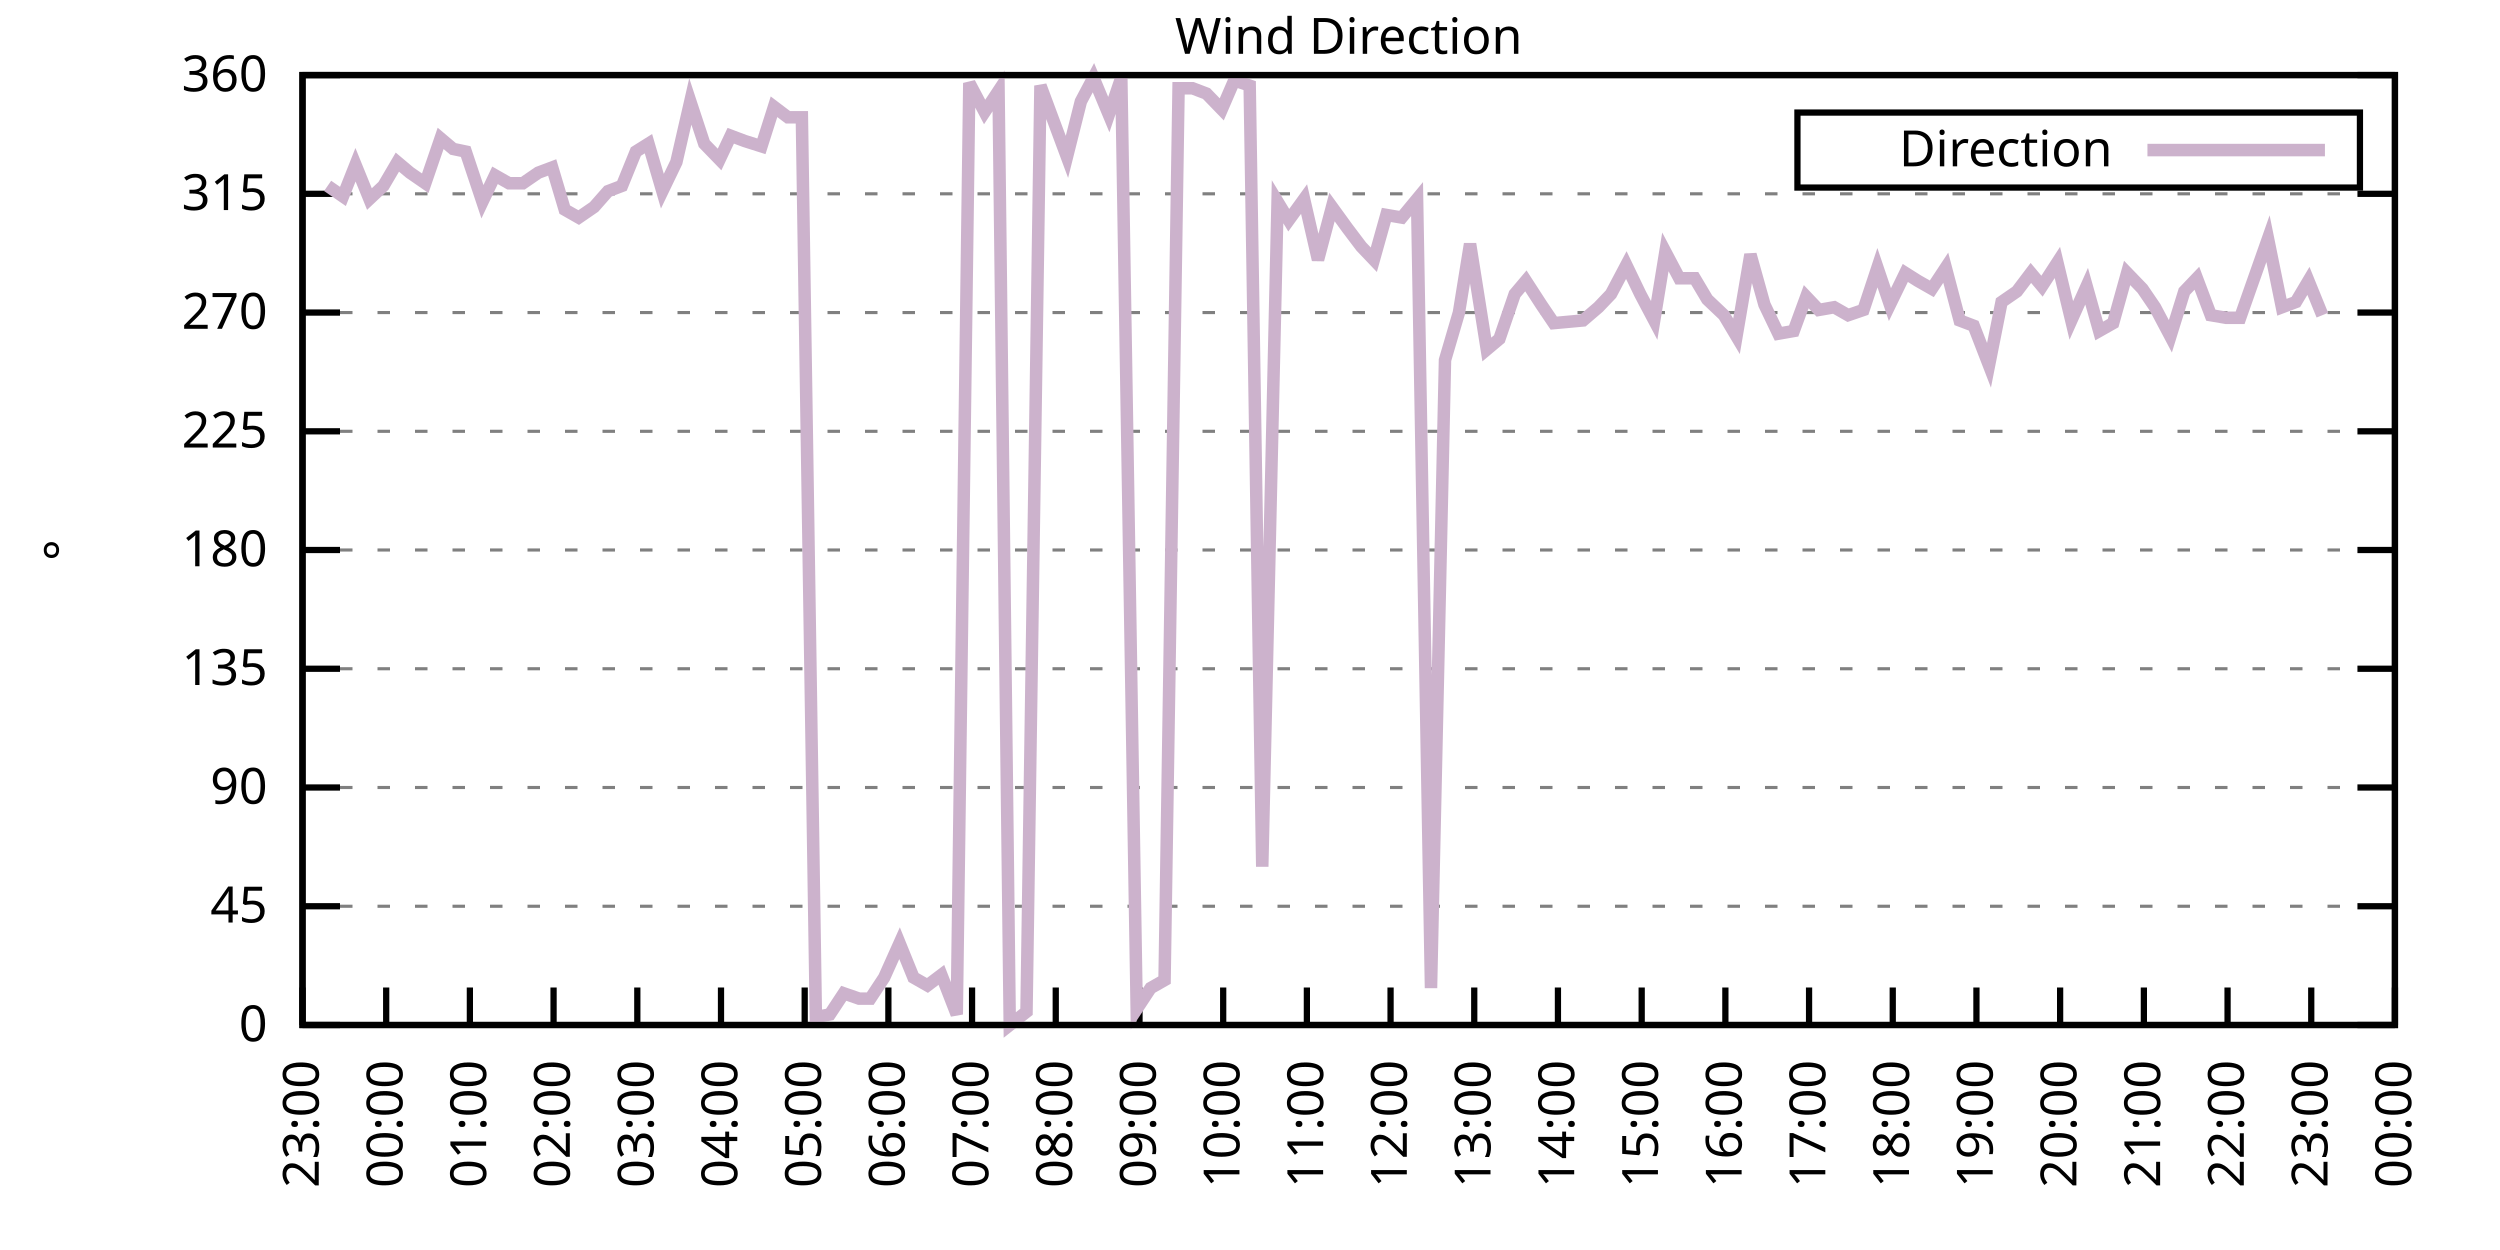
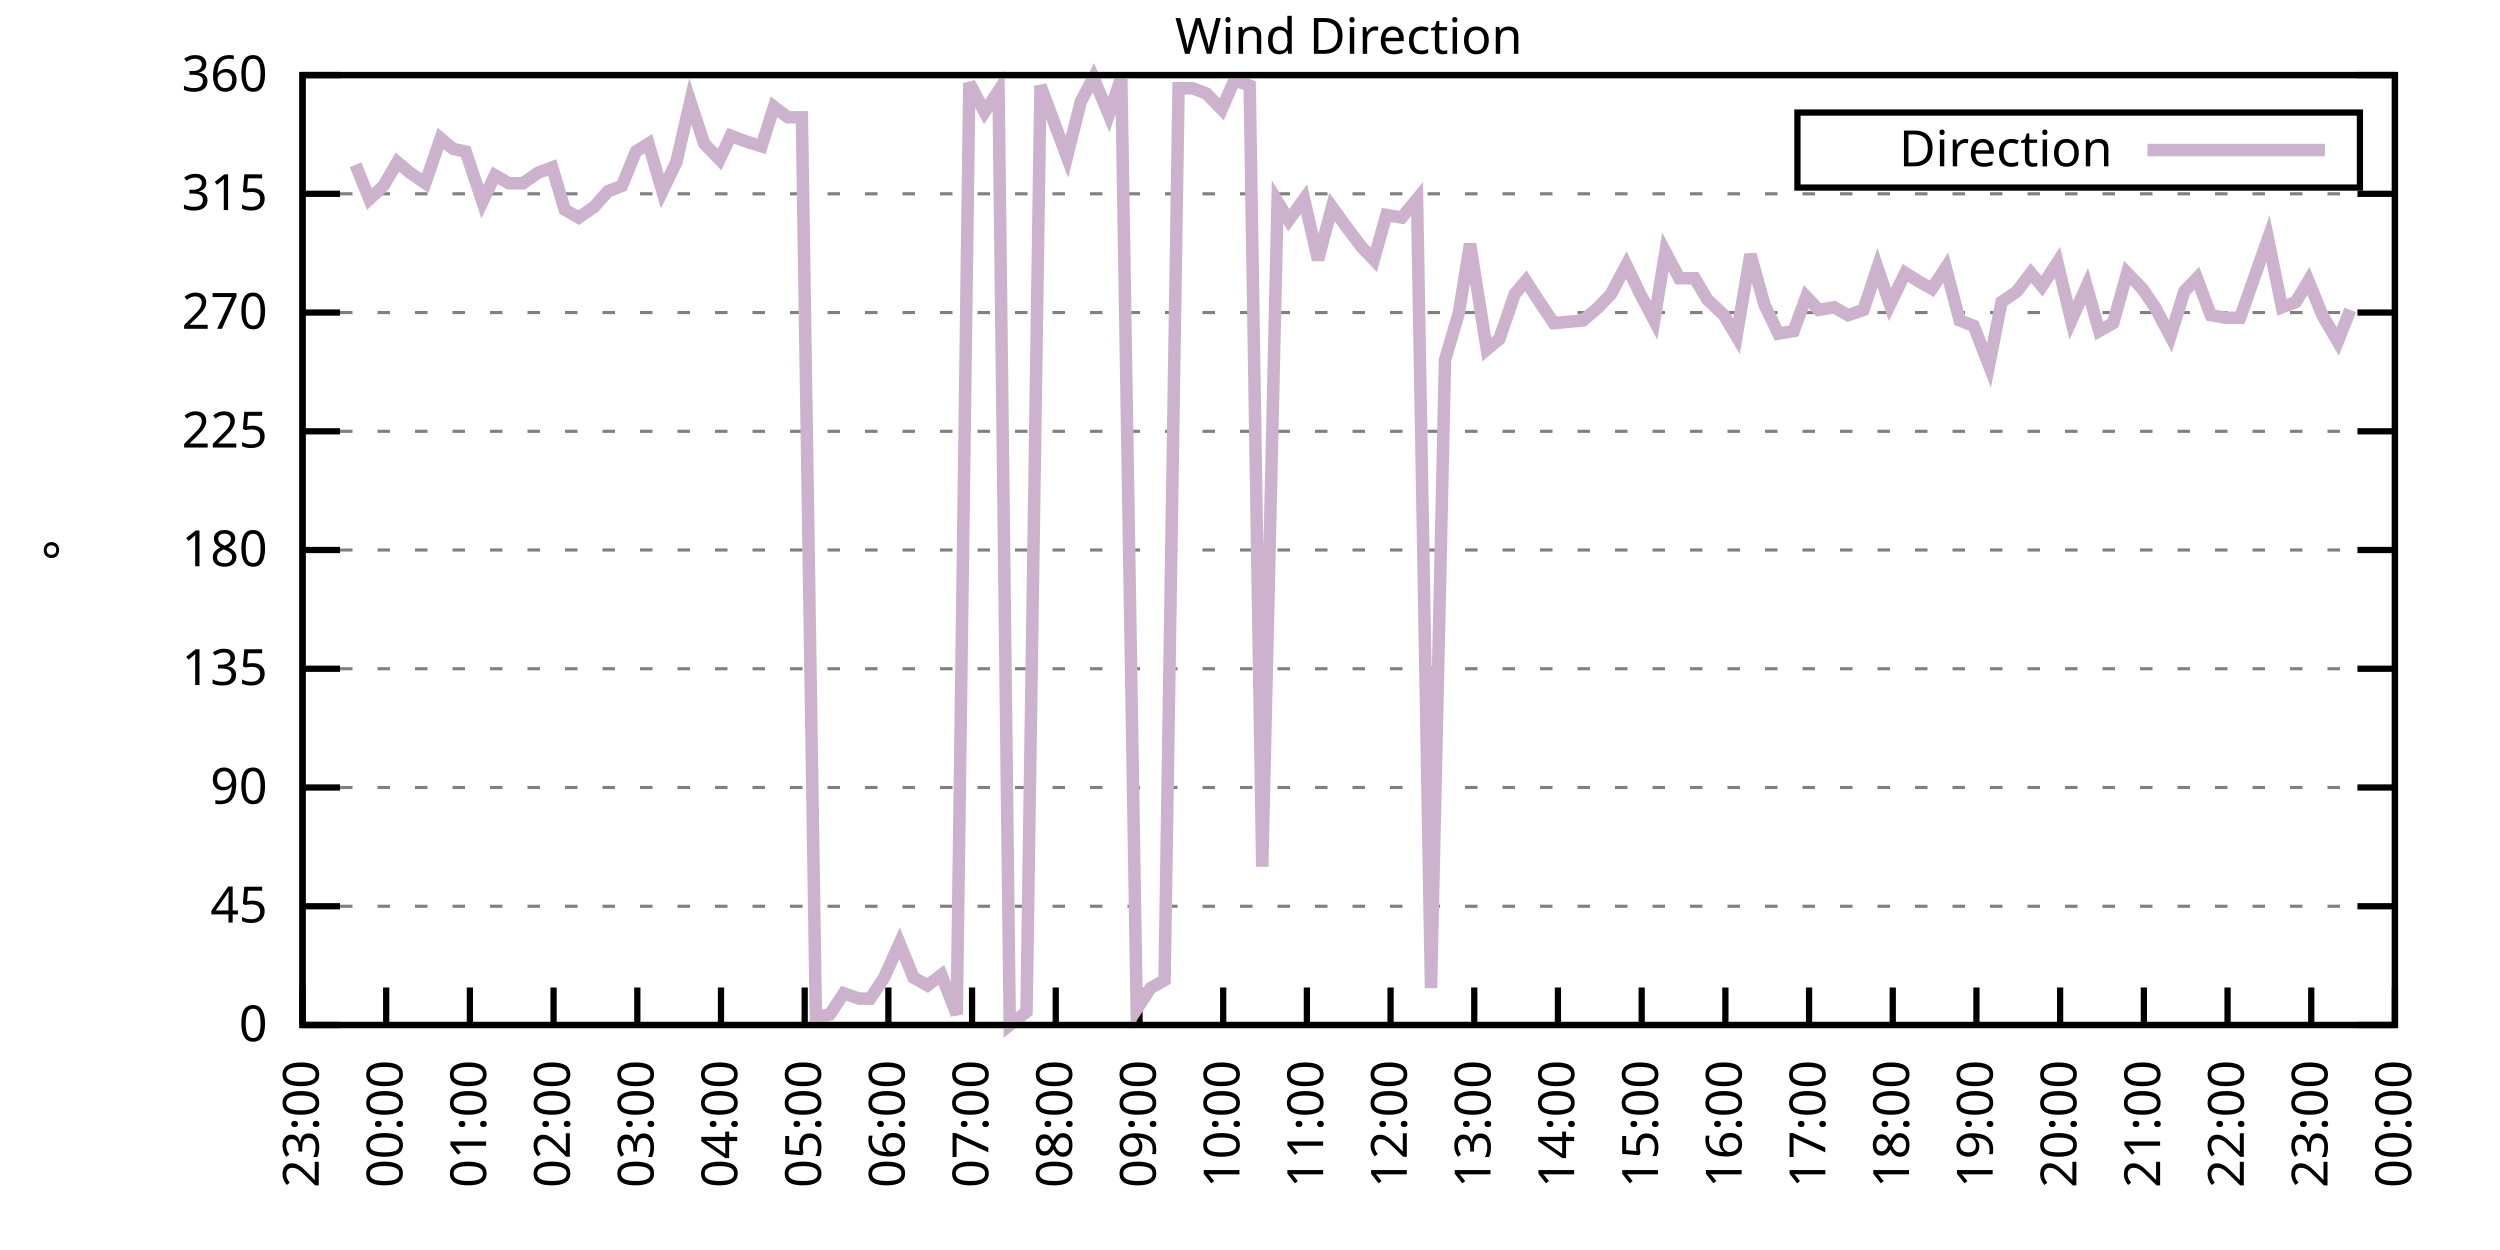
<svg xmlns="http://www.w3.org/2000/svg" xmlns:xlink="http://www.w3.org/1999/xlink" width="400" height="200" viewBox="0 0 400 200">
  <g id="gnuplot_canvas">
    <rect x="0" y="0" width="400" height="200" fill="none" />
    <defs>
      <circle id="gpDot" r="0.5" stroke-width="0.5" stroke="currentColor" />
      <path id="gpPt0" stroke-width="0.333" stroke="currentColor" d="M-1,0 h2 M0,-1 v2" />
      <path id="gpPt1" stroke-width="0.333" stroke="currentColor" d="M-1,-1 L1,1 M1,-1 L-1,1" />
      <path id="gpPt2" stroke-width="0.333" stroke="currentColor" d="M-1,0 L1,0 M0,-1 L0,1 M-1,-1 L1,1 M-1,1 L1,-1" />
      <rect id="gpPt3" stroke-width="0.333" stroke="currentColor" x="-1" y="-1" width="2" height="2" />
      <rect id="gpPt4" stroke-width="0.333" stroke="currentColor" fill="currentColor" x="-1" y="-1" width="2" height="2" />
      <circle id="gpPt5" stroke-width="0.333" stroke="currentColor" cx="0" cy="0" r="1" />
      <use xlink:href="#gpPt5" id="gpPt6" fill="currentColor" stroke="none" />
      <path id="gpPt7" stroke-width="0.333" stroke="currentColor" d="M0,-1.33 L-1.33,0.67 L1.33,0.67 z" />
      <use xlink:href="#gpPt7" id="gpPt8" fill="currentColor" stroke="none" />
      <use xlink:href="#gpPt7" id="gpPt9" stroke="currentColor" transform="rotate(180)" />
      <use xlink:href="#gpPt9" id="gpPt10" fill="currentColor" stroke="none" />
      <use xlink:href="#gpPt3" id="gpPt11" stroke="currentColor" transform="rotate(45)" />
      <use xlink:href="#gpPt11" id="gpPt12" fill="currentColor" stroke="none" />
      <path id="gpPt13" stroke-width="0.333" stroke="currentColor" d="M0,1.330 L1.265,0.411 L0.782,-1.067 L-0.782,-1.076 L-1.265,0.411 z" />
      <use xlink:href="#gpPt13" id="gpPt14" fill="currentColor" stroke="none" />
      <filter id="textbox" filterUnits="objectBoundingBox" x="0" y="0" height="1" width="1">
        <feFlood flood-color="white" flood-opacity="1" result="bgnd" />
        <feComposite in="SourceGraphic" in2="bgnd" operator="atop" />
      </filter>
      <filter id="greybox" filterUnits="objectBoundingBox" x="0" y="0" height="1" width="1">
        <feFlood flood-color="lightgrey" flood-opacity="1" result="grey" />
        <feComposite in="SourceGraphic" in2="grey" operator="atop" />
      </filter>
    </defs>
    <g fill="none" color="white" stroke="currentColor" stroke-width="1.00" stroke-linecap="butt" stroke-linejoin="miter">
</g>
    <g fill="none" color="black" stroke="currentColor" stroke-width="1.00" stroke-linecap="butt" stroke-linejoin="miter">
      <g stroke="none" shape-rendering="crispEdges">
        <polygon fill="rgb(255, 255, 255)" points="48.40,164.00 383.18,164.00 383.18,12.02 48.40,12.02 " />
      </g>
    </g>
    <g fill="none" color="black" stroke="currentColor" stroke-width="1.00" stroke-linecap="butt" stroke-linejoin="miter">
</g>
    <g fill="none" color="black" stroke="black" stroke-width="0.50" stroke-linecap="butt" stroke-linejoin="miter">
</g>
    <g fill="none" color="gray" stroke="currentColor" stroke-width="0.50" stroke-linecap="butt" stroke-linejoin="miter">
      <path stroke="gray" stroke-dasharray="2,4" class="gridline" d="M48.40,164.00 L383.19,164.00  " />
    </g>
    <g fill="none" color="gray" stroke="gray" stroke-width="1.00" stroke-linecap="butt" stroke-linejoin="miter">
</g>
    <g fill="none" color="black" stroke="currentColor" stroke-width="1.00" stroke-linecap="butt" stroke-linejoin="miter">
      <path stroke="black" d="M48.40,164.00 L54.40,164.00 M383.19,164.00 L377.19,164.00  " />
      <g transform="translate(42.80,166.60)" stroke="none" fill="black" font-family="Sans" font-size="8.00" text-anchor="end">
        <text>
          <tspan font-family="Sans"> 0</tspan>
        </text>
      </g>
    </g>
    <g fill="none" color="black" stroke="currentColor" stroke-width="1.00" stroke-linecap="butt" stroke-linejoin="miter">
</g>
    <g fill="none" color="black" stroke="black" stroke-width="0.50" stroke-linecap="butt" stroke-linejoin="miter">
</g>
    <g fill="none" color="gray" stroke="currentColor" stroke-width="0.50" stroke-linecap="butt" stroke-linejoin="miter">
      <path stroke="gray" stroke-dasharray="2,4" class="gridline" d="M48.40,145.00 L383.19,145.00  " />
    </g>
    <g fill="none" color="gray" stroke="gray" stroke-width="1.00" stroke-linecap="butt" stroke-linejoin="miter">
</g>
    <g fill="none" color="black" stroke="currentColor" stroke-width="1.00" stroke-linecap="butt" stroke-linejoin="miter">
      <path stroke="black" d="M48.40,145.00 L54.40,145.00 M383.19,145.00 L377.19,145.00  " />
      <g transform="translate(42.80,147.60)" stroke="none" fill="black" font-family="Sans" font-size="8.00" text-anchor="end">
        <text>
          <tspan font-family="Sans"> 45</tspan>
        </text>
      </g>
    </g>
    <g fill="none" color="black" stroke="currentColor" stroke-width="1.00" stroke-linecap="butt" stroke-linejoin="miter">
</g>
    <g fill="none" color="black" stroke="black" stroke-width="0.50" stroke-linecap="butt" stroke-linejoin="miter">
</g>
    <g fill="none" color="gray" stroke="currentColor" stroke-width="0.50" stroke-linecap="butt" stroke-linejoin="miter">
      <path stroke="gray" stroke-dasharray="2,4" class="gridline" d="M48.40,126.00 L383.19,126.00  " />
    </g>
    <g fill="none" color="gray" stroke="gray" stroke-width="1.00" stroke-linecap="butt" stroke-linejoin="miter">
</g>
    <g fill="none" color="black" stroke="currentColor" stroke-width="1.00" stroke-linecap="butt" stroke-linejoin="miter">
      <path stroke="black" d="M48.40,126.00 L54.40,126.00 M383.19,126.00 L377.19,126.00  " />
      <g transform="translate(42.80,128.60)" stroke="none" fill="black" font-family="Sans" font-size="8.00" text-anchor="end">
        <text>
          <tspan font-family="Sans"> 90</tspan>
        </text>
      </g>
    </g>
    <g fill="none" color="black" stroke="currentColor" stroke-width="1.00" stroke-linecap="butt" stroke-linejoin="miter">
</g>
    <g fill="none" color="black" stroke="black" stroke-width="0.50" stroke-linecap="butt" stroke-linejoin="miter">
</g>
    <g fill="none" color="gray" stroke="currentColor" stroke-width="0.50" stroke-linecap="butt" stroke-linejoin="miter">
      <path stroke="gray" stroke-dasharray="2,4" class="gridline" d="M48.40,107.00 L383.19,107.00  " />
    </g>
    <g fill="none" color="gray" stroke="gray" stroke-width="1.00" stroke-linecap="butt" stroke-linejoin="miter">
</g>
    <g fill="none" color="black" stroke="currentColor" stroke-width="1.00" stroke-linecap="butt" stroke-linejoin="miter">
      <path stroke="black" d="M48.40,107.00 L54.40,107.00 M383.19,107.00 L377.19,107.00  " />
      <g transform="translate(42.80,109.60)" stroke="none" fill="black" font-family="Sans" font-size="8.00" text-anchor="end">
        <text>
          <tspan font-family="Sans"> 135</tspan>
        </text>
      </g>
    </g>
    <g fill="none" color="black" stroke="currentColor" stroke-width="1.00" stroke-linecap="butt" stroke-linejoin="miter">
</g>
    <g fill="none" color="black" stroke="black" stroke-width="0.50" stroke-linecap="butt" stroke-linejoin="miter">
</g>
    <g fill="none" color="gray" stroke="currentColor" stroke-width="0.50" stroke-linecap="butt" stroke-linejoin="miter">
      <path stroke="gray" stroke-dasharray="2,4" class="gridline" d="M48.40,88.00 L383.19,88.00  " />
    </g>
    <g fill="none" color="gray" stroke="gray" stroke-width="1.00" stroke-linecap="butt" stroke-linejoin="miter">
</g>
    <g fill="none" color="black" stroke="currentColor" stroke-width="1.00" stroke-linecap="butt" stroke-linejoin="miter">
      <path stroke="black" d="M48.40,88.00 L54.40,88.00 M383.19,88.00 L377.19,88.00  " />
      <g transform="translate(42.80,90.60)" stroke="none" fill="black" font-family="Sans" font-size="8.00" text-anchor="end">
        <text>
          <tspan font-family="Sans"> 180</tspan>
        </text>
      </g>
    </g>
    <g fill="none" color="black" stroke="currentColor" stroke-width="1.00" stroke-linecap="butt" stroke-linejoin="miter">
</g>
    <g fill="none" color="black" stroke="black" stroke-width="0.50" stroke-linecap="butt" stroke-linejoin="miter">
</g>
    <g fill="none" color="gray" stroke="currentColor" stroke-width="0.50" stroke-linecap="butt" stroke-linejoin="miter">
      <path stroke="gray" stroke-dasharray="2,4" class="gridline" d="M48.40,69.01 L383.19,69.01  " />
    </g>
    <g fill="none" color="gray" stroke="gray" stroke-width="1.00" stroke-linecap="butt" stroke-linejoin="miter">
</g>
    <g fill="none" color="black" stroke="currentColor" stroke-width="1.00" stroke-linecap="butt" stroke-linejoin="miter">
      <path stroke="black" d="M48.40,69.01 L54.40,69.01 M383.19,69.01 L377.19,69.01  " />
      <g transform="translate(42.80,71.61)" stroke="none" fill="black" font-family="Sans" font-size="8.00" text-anchor="end">
        <text>
          <tspan font-family="Sans"> 225</tspan>
        </text>
      </g>
    </g>
    <g fill="none" color="black" stroke="currentColor" stroke-width="1.00" stroke-linecap="butt" stroke-linejoin="miter">
</g>
    <g fill="none" color="black" stroke="black" stroke-width="0.50" stroke-linecap="butt" stroke-linejoin="miter">
</g>
    <g fill="none" color="gray" stroke="currentColor" stroke-width="0.50" stroke-linecap="butt" stroke-linejoin="miter">
      <path stroke="gray" stroke-dasharray="2,4" class="gridline" d="M48.40,50.01 L383.19,50.01  " />
    </g>
    <g fill="none" color="gray" stroke="gray" stroke-width="1.00" stroke-linecap="butt" stroke-linejoin="miter">
</g>
    <g fill="none" color="black" stroke="currentColor" stroke-width="1.00" stroke-linecap="butt" stroke-linejoin="miter">
      <path stroke="black" d="M48.40,50.01 L54.40,50.01 M383.19,50.01 L377.19,50.01  " />
      <g transform="translate(42.80,52.61)" stroke="none" fill="black" font-family="Sans" font-size="8.00" text-anchor="end">
        <text>
          <tspan font-family="Sans"> 270</tspan>
        </text>
      </g>
    </g>
    <g fill="none" color="black" stroke="currentColor" stroke-width="1.00" stroke-linecap="butt" stroke-linejoin="miter">
</g>
    <g fill="none" color="black" stroke="black" stroke-width="0.50" stroke-linecap="butt" stroke-linejoin="miter">
</g>
    <g fill="none" color="gray" stroke="currentColor" stroke-width="0.50" stroke-linecap="butt" stroke-linejoin="miter">
      <path stroke="gray" stroke-dasharray="2,4" class="gridline" d="M48.40,31.01 L383.19,31.01  " />
    </g>
    <g fill="none" color="gray" stroke="gray" stroke-width="1.00" stroke-linecap="butt" stroke-linejoin="miter">
</g>
    <g fill="none" color="black" stroke="currentColor" stroke-width="1.00" stroke-linecap="butt" stroke-linejoin="miter">
      <path stroke="black" d="M48.40,31.01 L54.40,31.01 M383.19,31.01 L377.19,31.01  " />
      <g transform="translate(42.80,33.61)" stroke="none" fill="black" font-family="Sans" font-size="8.00" text-anchor="end">
        <text>
          <tspan font-family="Sans"> 315</tspan>
        </text>
      </g>
    </g>
    <g fill="none" color="black" stroke="currentColor" stroke-width="1.00" stroke-linecap="butt" stroke-linejoin="miter">
</g>
    <g fill="none" color="black" stroke="black" stroke-width="0.50" stroke-linecap="butt" stroke-linejoin="miter">
</g>
    <g fill="none" color="gray" stroke="currentColor" stroke-width="0.50" stroke-linecap="butt" stroke-linejoin="miter">
      <path stroke="gray" stroke-dasharray="2,4" class="gridline" d="M48.40,12.01 L383.19,12.01  " />
    </g>
    <g fill="none" color="gray" stroke="gray" stroke-width="1.00" stroke-linecap="butt" stroke-linejoin="miter">
</g>
    <g fill="none" color="black" stroke="currentColor" stroke-width="1.00" stroke-linecap="butt" stroke-linejoin="miter">
      <path stroke="black" d="M48.40,12.01 L54.40,12.01 M383.19,12.01 L377.19,12.01  " />
      <g transform="translate(42.80,14.61)" stroke="none" fill="black" font-family="Sans" font-size="8.00" text-anchor="end">
        <text>
          <tspan font-family="Sans"> 360</tspan>
        </text>
      </g>
    </g>
    <g fill="none" color="black" stroke="currentColor" stroke-width="1.00" stroke-linecap="butt" stroke-linejoin="miter">
      <path stroke="black" d="M48.40,164.00 L48.40,158.00  " />
      <g transform="translate(51.00,169.60) rotate(270.00)" stroke="none" fill="black" font-family="Sans" font-size="8.00" text-anchor="end">
        <text>
          <tspan font-family="Sans">23:00</tspan>
        </text>
      </g>
    </g>
    <g fill="none" color="black" stroke="currentColor" stroke-width="1.00" stroke-linecap="butt" stroke-linejoin="miter">
      <path stroke="black" d="M61.79,164.00 L61.79,158.00  " />
      <g transform="translate(64.39,169.60) rotate(270.00)" stroke="none" fill="black" font-family="Sans" font-size="8.00" text-anchor="end">
        <text>
          <tspan font-family="Sans">00:00</tspan>
        </text>
      </g>
    </g>
    <g fill="none" color="black" stroke="currentColor" stroke-width="1.00" stroke-linecap="butt" stroke-linejoin="miter">
      <path stroke="black" d="M75.18,164.00 L75.18,158.00  " />
      <g transform="translate(77.78,169.60) rotate(270.00)" stroke="none" fill="black" font-family="Sans" font-size="8.00" text-anchor="end">
        <text>
          <tspan font-family="Sans">01:00</tspan>
        </text>
      </g>
    </g>
    <g fill="none" color="black" stroke="currentColor" stroke-width="1.00" stroke-linecap="butt" stroke-linejoin="miter">
      <path stroke="black" d="M88.57,164.00 L88.57,158.00  " />
      <g transform="translate(91.17,169.60) rotate(270.00)" stroke="none" fill="black" font-family="Sans" font-size="8.00" text-anchor="end">
        <text>
          <tspan font-family="Sans">02:00</tspan>
        </text>
      </g>
    </g>
    <g fill="none" color="black" stroke="currentColor" stroke-width="1.00" stroke-linecap="butt" stroke-linejoin="miter">
      <path stroke="black" d="M101.97,164.00 L101.97,158.00  " />
      <g transform="translate(104.57,169.60) rotate(270.00)" stroke="none" fill="black" font-family="Sans" font-size="8.00" text-anchor="end">
        <text>
          <tspan font-family="Sans">03:00</tspan>
        </text>
      </g>
    </g>
    <g fill="none" color="black" stroke="currentColor" stroke-width="1.00" stroke-linecap="butt" stroke-linejoin="miter">
      <path stroke="black" d="M115.36,164.00 L115.36,158.00  " />
      <g transform="translate(117.96,169.60) rotate(270.00)" stroke="none" fill="black" font-family="Sans" font-size="8.00" text-anchor="end">
        <text>
          <tspan font-family="Sans">04:00</tspan>
        </text>
      </g>
    </g>
    <g fill="none" color="black" stroke="currentColor" stroke-width="1.00" stroke-linecap="butt" stroke-linejoin="miter">
      <path stroke="black" d="M128.75,164.00 L128.75,158.00  " />
      <g transform="translate(131.35,169.60) rotate(270.00)" stroke="none" fill="black" font-family="Sans" font-size="8.00" text-anchor="end">
        <text>
          <tspan font-family="Sans">05:00</tspan>
        </text>
      </g>
    </g>
    <g fill="none" color="black" stroke="currentColor" stroke-width="1.00" stroke-linecap="butt" stroke-linejoin="miter">
      <path stroke="black" d="M142.14,164.00 L142.14,158.00  " />
      <g transform="translate(144.74,169.60) rotate(270.00)" stroke="none" fill="black" font-family="Sans" font-size="8.00" text-anchor="end">
        <text>
          <tspan font-family="Sans">06:00</tspan>
        </text>
      </g>
    </g>
    <g fill="none" color="black" stroke="currentColor" stroke-width="1.00" stroke-linecap="butt" stroke-linejoin="miter">
      <path stroke="black" d="M155.53,164.00 L155.53,158.00  " />
      <g transform="translate(158.13,169.60) rotate(270.00)" stroke="none" fill="black" font-family="Sans" font-size="8.00" text-anchor="end">
        <text>
          <tspan font-family="Sans">07:00</tspan>
        </text>
      </g>
    </g>
    <g fill="none" color="black" stroke="currentColor" stroke-width="1.00" stroke-linecap="butt" stroke-linejoin="miter">
      <path stroke="black" d="M168.92,164.00 L168.92,158.00  " />
      <g transform="translate(171.52,169.60) rotate(270.00)" stroke="none" fill="black" font-family="Sans" font-size="8.00" text-anchor="end">
        <text>
          <tspan font-family="Sans">08:00</tspan>
        </text>
      </g>
    </g>
    <g fill="none" color="black" stroke="currentColor" stroke-width="1.00" stroke-linecap="butt" stroke-linejoin="miter">
      <path stroke="black" d="M182.32,164.00 L182.32,158.00  " />
      <g transform="translate(184.92,169.60) rotate(270.00)" stroke="none" fill="black" font-family="Sans" font-size="8.00" text-anchor="end">
        <text>
          <tspan font-family="Sans">09:00</tspan>
        </text>
      </g>
    </g>
    <g fill="none" color="black" stroke="currentColor" stroke-width="1.00" stroke-linecap="butt" stroke-linejoin="miter">
      <path stroke="black" d="M195.71,164.00 L195.71,158.00  " />
      <g transform="translate(198.31,169.60) rotate(270.00)" stroke="none" fill="black" font-family="Sans" font-size="8.00" text-anchor="end">
        <text>
          <tspan font-family="Sans">10:00</tspan>
        </text>
      </g>
    </g>
    <g fill="none" color="black" stroke="currentColor" stroke-width="1.00" stroke-linecap="butt" stroke-linejoin="miter">
      <path stroke="black" d="M209.10,164.00 L209.10,158.00  " />
      <g transform="translate(211.70,169.60) rotate(270.00)" stroke="none" fill="black" font-family="Sans" font-size="8.00" text-anchor="end">
        <text>
          <tspan font-family="Sans">11:00</tspan>
        </text>
      </g>
    </g>
    <g fill="none" color="black" stroke="currentColor" stroke-width="1.00" stroke-linecap="butt" stroke-linejoin="miter">
      <path stroke="black" d="M222.49,164.00 L222.49,158.00  " />
      <g transform="translate(225.09,169.60) rotate(270.00)" stroke="none" fill="black" font-family="Sans" font-size="8.00" text-anchor="end">
        <text>
          <tspan font-family="Sans">12:00</tspan>
        </text>
      </g>
    </g>
    <g fill="none" color="black" stroke="currentColor" stroke-width="1.00" stroke-linecap="butt" stroke-linejoin="miter">
      <path stroke="black" d="M235.88,164.00 L235.88,158.00  " />
      <g transform="translate(238.48,169.60) rotate(270.00)" stroke="none" fill="black" font-family="Sans" font-size="8.00" text-anchor="end">
        <text>
          <tspan font-family="Sans">13:00</tspan>
        </text>
      </g>
    </g>
    <g fill="none" color="black" stroke="currentColor" stroke-width="1.00" stroke-linecap="butt" stroke-linejoin="miter">
      <path stroke="black" d="M249.27,164.00 L249.27,158.00  " />
      <g transform="translate(251.87,169.60) rotate(270.00)" stroke="none" fill="black" font-family="Sans" font-size="8.00" text-anchor="end">
        <text>
          <tspan font-family="Sans">14:00</tspan>
        </text>
      </g>
    </g>
    <g fill="none" color="black" stroke="currentColor" stroke-width="1.00" stroke-linecap="butt" stroke-linejoin="miter">
      <path stroke="black" d="M262.67,164.00 L262.67,158.00  " />
      <g transform="translate(265.27,169.60) rotate(270.00)" stroke="none" fill="black" font-family="Sans" font-size="8.00" text-anchor="end">
        <text>
          <tspan font-family="Sans">15:00</tspan>
        </text>
      </g>
    </g>
    <g fill="none" color="black" stroke="currentColor" stroke-width="1.00" stroke-linecap="butt" stroke-linejoin="miter">
      <path stroke="black" d="M276.06,164.00 L276.06,158.00  " />
      <g transform="translate(278.66,169.60) rotate(270.00)" stroke="none" fill="black" font-family="Sans" font-size="8.00" text-anchor="end">
        <text>
          <tspan font-family="Sans">16:00</tspan>
        </text>
      </g>
    </g>
    <g fill="none" color="black" stroke="currentColor" stroke-width="1.00" stroke-linecap="butt" stroke-linejoin="miter">
      <path stroke="black" d="M289.45,164.00 L289.45,158.00  " />
      <g transform="translate(292.05,169.60) rotate(270.00)" stroke="none" fill="black" font-family="Sans" font-size="8.00" text-anchor="end">
        <text>
          <tspan font-family="Sans">17:00</tspan>
        </text>
      </g>
    </g>
    <g fill="none" color="black" stroke="currentColor" stroke-width="1.00" stroke-linecap="butt" stroke-linejoin="miter">
      <path stroke="black" d="M302.84,164.00 L302.84,158.00  " />
      <g transform="translate(305.44,169.60) rotate(270.00)" stroke="none" fill="black" font-family="Sans" font-size="8.00" text-anchor="end">
        <text>
          <tspan font-family="Sans">18:00</tspan>
        </text>
      </g>
    </g>
    <g fill="none" color="black" stroke="currentColor" stroke-width="1.00" stroke-linecap="butt" stroke-linejoin="miter">
      <path stroke="black" d="M316.23,164.00 L316.23,158.00  " />
      <g transform="translate(318.83,169.60) rotate(270.00)" stroke="none" fill="black" font-family="Sans" font-size="8.00" text-anchor="end">
        <text>
          <tspan font-family="Sans">19:00</tspan>
        </text>
      </g>
    </g>
    <g fill="none" color="black" stroke="currentColor" stroke-width="1.00" stroke-linecap="butt" stroke-linejoin="miter">
      <path stroke="black" d="M329.62,164.00 L329.62,158.00  " />
      <g transform="translate(332.22,169.60) rotate(270.00)" stroke="none" fill="black" font-family="Sans" font-size="8.00" text-anchor="end">
        <text>
          <tspan font-family="Sans">20:00</tspan>
        </text>
      </g>
    </g>
    <g fill="none" color="black" stroke="currentColor" stroke-width="1.00" stroke-linecap="butt" stroke-linejoin="miter">
      <path stroke="black" d="M343.02,164.00 L343.02,158.00  " />
      <g transform="translate(345.62,169.60) rotate(270.00)" stroke="none" fill="black" font-family="Sans" font-size="8.00" text-anchor="end">
        <text>
          <tspan font-family="Sans">21:00</tspan>
        </text>
      </g>
    </g>
    <g fill="none" color="black" stroke="currentColor" stroke-width="1.00" stroke-linecap="butt" stroke-linejoin="miter">
      <path stroke="black" d="M356.41,164.00 L356.41,158.00  " />
      <g transform="translate(359.01,169.60) rotate(270.00)" stroke="none" fill="black" font-family="Sans" font-size="8.00" text-anchor="end">
        <text>
          <tspan font-family="Sans">22:00</tspan>
        </text>
      </g>
    </g>
    <g fill="none" color="black" stroke="currentColor" stroke-width="1.00" stroke-linecap="butt" stroke-linejoin="miter">
      <path stroke="black" d="M369.80,164.00 L369.80,158.00  " />
      <g transform="translate(372.40,169.60) rotate(270.00)" stroke="none" fill="black" font-family="Sans" font-size="8.00" text-anchor="end">
        <text>
          <tspan font-family="Sans">23:00</tspan>
        </text>
      </g>
    </g>
    <g fill="none" color="black" stroke="currentColor" stroke-width="1.00" stroke-linecap="butt" stroke-linejoin="miter">
      <path stroke="black" d="M383.19,164.00 L383.19,158.00  " />
      <g transform="translate(385.79,169.60) rotate(270.00)" stroke="none" fill="black" font-family="Sans" font-size="8.00" text-anchor="end">
        <text>
          <tspan font-family="Sans">00:00</tspan>
        </text>
      </g>
    </g>
    <g fill="none" color="black" stroke="currentColor" stroke-width="1.00" stroke-linecap="butt" stroke-linejoin="miter">
</g>
    <g fill="none" color="black" stroke="currentColor" stroke-width="1.00" stroke-linecap="butt" stroke-linejoin="miter">
      <path stroke="black" d="M48.40,12.01 L48.40,164.00 L383.19,164.00 L383.19,12.01 L48.40,12.01 Z  " />
    </g>
    <g fill="none" color="black" stroke="currentColor" stroke-width="1.00" stroke-linecap="butt" stroke-linejoin="miter">
</g>
    <g fill="none" color="black" stroke="currentColor" stroke-width="1.00" stroke-linecap="butt" stroke-linejoin="miter">
      <path stroke="black" d="M287.59,30.01 L287.59,18.01 L377.59,18.01 L377.59,30.01 L287.59,30.01 Z  " />
    </g>
    <g id="Wind_direction_plot_1">
      <g fill="none" color="white" stroke="black" stroke-width="2.00" stroke-linecap="butt" stroke-linejoin="miter">
</g>
      <g fill="none" color="black" stroke="currentColor" stroke-width="2.00" stroke-linecap="butt" stroke-linejoin="miter">
        <g transform="translate(337.99,26.61)" stroke="none" fill="black" font-family="Sans" font-size="8.00" text-anchor="end">
          <text>
            <tspan font-family="Sans">Direction</tspan>
          </text>
        </g>
      </g>
      <g fill="none" color="black" stroke="currentColor" stroke-width="2.00" stroke-linecap="butt" stroke-linejoin="miter">
-         <path stroke="rgb(204, 178, 204)" d="M343.59,24.01 L371.99,24.01 M52.42,29.74 L54.87,31.43 L56.88,26.36 L59.11,31.85 L61.35,29.74 L63.58,25.94   L65.59,27.63 L68.04,29.32 L70.50,22.14 L72.50,23.83 L74.51,24.25 L77.19,32.28 L79.20,28.05 L81.43,29.32   L83.66,29.32 L86.12,27.63 L88.35,26.79 L90.36,33.54 L92.59,34.81 L95.05,33.12 L97.28,30.59 L99.51,29.74   L101.74,24.25 L103.75,22.99 L105.98,30.59 L108.22,25.94 L110.45,16.23 L112.68,22.99 L115.13,25.52 L116.92,21.72   L119.15,22.56 L121.83,23.41 L123.84,17.08 L126.07,18.77 L128.30,18.77 L130.54,162.73 L132.77,162.31 L135.00,158.93   L137.45,159.78 L139.24,159.78 L141.47,156.40 L143.93,150.91 L146.16,156.40 L148.39,157.67 L150.62,155.98 L153.08,162.31   L155.09,13.28 L157.54,17.92 L159.77,14.54 L161.56,164.00 L164.24,161.89 L166.47,13.70 L170.71,25.10 L172.94,16.23   L174.95,12.43 L177.41,18.34 L179.41,12.43 L181.87,161.47 L184.10,158.09 L186.33,156.82 L188.57,14.12 L190.80,14.12   L193.03,14.97 L195.48,17.50 L197.49,12.85 L199.95,13.70 L201.96,138.67 L204.41,32.28 L206.20,35.23 L208.65,31.85   L210.88,41.56 L213.12,33.12 L215.57,36.50 L217.80,39.45 L219.81,41.56 L221.82,34.39 L224.28,34.81 L226.73,31.85   L228.96,158.09 L231.20,57.61 L233.43,50.01 L235.21,39.03 L237.89,55.92 L239.90,54.23 L242.36,47.05 L244.14,44.94   L246.60,48.74 L248.60,51.70 L253.29,51.27 L255.75,49.16 L257.76,47.05 L260.21,42.41 L262.44,47.05 L264.67,51.27   L266.46,40.30 L268.69,44.52 L271.15,44.52 L273.16,47.90 L275.83,50.43 L277.84,53.81 L280.07,40.72 L282.31,48.74   L284.54,53.39 L286.99,52.96 L289.00,47.47 L291.01,49.59 L293.47,49.16 L295.70,50.43 L298.15,49.59 L300.39,42.83   L302.39,48.74 L304.85,43.67 L306.86,44.94 L309.09,46.21 L311.32,42.83 L313.55,51.27 L315.79,52.12 L318.24,58.45   L320.25,48.32 L322.70,46.63 L324.94,43.67 L326.72,45.79 L329.18,41.99 L331.41,51.27 L333.86,45.79 L335.87,52.96   L338.10,51.70 L340.34,43.67 L342.79,46.21 L344.80,49.16 L347.26,53.81 L349.49,46.63 L351.50,44.52 L353.73,50.43   L356.18,50.85 L358.42,50.85 L360.20,45.79 L362.88,38.19 L365.11,49.16 L367.34,48.32 L369.35,44.94 L371.58,50.43    " />
+         <path stroke="rgb(204, 178, 204)" d="M343.59,24.01 L371.99,24.01 M56.88,26.36 L59.11,31.85 L61.35,29.74 L63.58,25.94 L65.59,27.63 L68.04,29.32   L70.50,22.14 L72.50,23.83 L74.51,24.25 L77.19,32.28 L79.20,28.05 L81.43,29.32 L83.66,29.32 L86.12,27.63   L88.35,26.79 L90.36,33.54 L92.59,34.81 L95.05,33.12 L97.28,30.59 L99.51,29.74 L101.74,24.25 L103.75,22.99   L105.98,30.59 L108.22,25.94 L110.45,16.23 L112.68,22.99 L115.13,25.52 L116.92,21.72 L119.15,22.56 L121.83,23.41   L123.84,17.08 L126.07,18.77 L128.30,18.77 L130.54,162.73 L132.77,162.31 L135.00,158.93 L137.45,159.78 L139.24,159.78   L141.47,156.40 L143.93,150.91 L146.16,156.40 L148.39,157.67 L150.62,155.98 L153.08,162.31 L155.09,13.28 L157.54,17.92   L159.77,14.54 L161.56,164.00 L164.24,161.89 L166.47,13.70 L170.71,25.10 L172.94,16.23 L174.95,12.43 L177.41,18.34   L179.41,12.43 L181.87,161.47 L184.10,158.09 L186.33,156.82 L188.57,14.12 L190.80,14.12 L193.03,14.97 L195.48,17.50   L197.49,12.85 L199.95,13.70 L201.96,138.67 L204.41,32.28 L206.20,35.23 L208.65,31.85 L210.88,41.56 L213.12,33.12   L215.57,36.50 L217.80,39.45 L219.81,41.56 L221.82,34.39 L224.28,34.81 L226.73,31.85 L228.96,158.09 L231.20,57.61   L233.43,50.01 L235.21,39.03 L237.89,55.92 L239.90,54.23 L242.36,47.05 L244.14,44.94 L246.60,48.74 L248.60,51.70   L253.29,51.27 L255.75,49.16 L257.76,47.05 L260.21,42.41 L262.44,47.05 L264.67,51.27 L266.46,40.30 L268.69,44.52   L271.15,44.52 L273.16,47.90 L275.83,50.43 L277.84,53.81 L280.07,40.72 L282.31,48.74 L284.54,53.39 L286.99,52.96   L289.00,47.47 L291.01,49.59 L293.47,49.16 L295.70,50.43 L298.15,49.59 L300.39,42.83 L302.39,48.74 L304.85,43.67   L306.86,44.94 L309.09,46.21 L311.32,42.83 L313.55,51.27 L315.79,52.12 L318.24,58.45 L320.25,48.32 L322.70,46.63   L324.94,43.67 L326.72,45.79 L329.18,41.99 L331.41,51.27 L333.86,45.79 L335.87,52.96 L338.10,51.70 L340.34,43.67   L342.79,46.21 L344.80,49.16 L347.26,53.81 L349.49,46.63 L351.50,44.52 L353.73,50.43 L356.18,50.85 L358.42,50.85   L360.20,45.79 L362.88,38.19 L365.11,49.16 L367.34,48.32 L369.35,44.94 L371.58,50.43 L374.04,54.65 L376.05,49.59    " />
      </g>
    </g>
    <g fill="none" color="black" stroke="currentColor" stroke-width="2.00" stroke-linecap="butt" stroke-linejoin="miter">
</g>
    <g fill="none" color="black" stroke="black" stroke-width="1.00" stroke-linecap="butt" stroke-linejoin="miter">
</g>
    <g fill="none" color="black" stroke="currentColor" stroke-width="1.00" stroke-linecap="butt" stroke-linejoin="miter">
      <path stroke="black" d="M48.40,12.01 L48.40,164.00 L383.19,164.00 L383.19,12.01 L48.40,12.01 Z  " />
      <g transform="translate(12.80,88.01) rotate(270.00)" stroke="none" fill="black" font-family="Sans" font-size="8.00" text-anchor="middle">
        <text>
          <tspan font-family="Sans">°</tspan>
        </text>
      </g>
    </g>
    <g fill="none" color="black" stroke="currentColor" stroke-width="1.00" stroke-linecap="butt" stroke-linejoin="miter">
</g>
    <g fill="none" color="black" stroke="currentColor" stroke-width="1.00" stroke-linecap="butt" stroke-linejoin="miter">
      <g transform="translate(215.79,8.61)" stroke="none" fill="black" font-family="Sans" font-size="8.00" text-anchor="middle">
        <text>
          <tspan font-family="Sans">Wind Direction</tspan>
        </text>
      </g>
    </g>
    <g fill="none" color="black" stroke="currentColor" stroke-width="1.00" stroke-linecap="butt" stroke-linejoin="miter">
</g>
  </g>
</svg>
